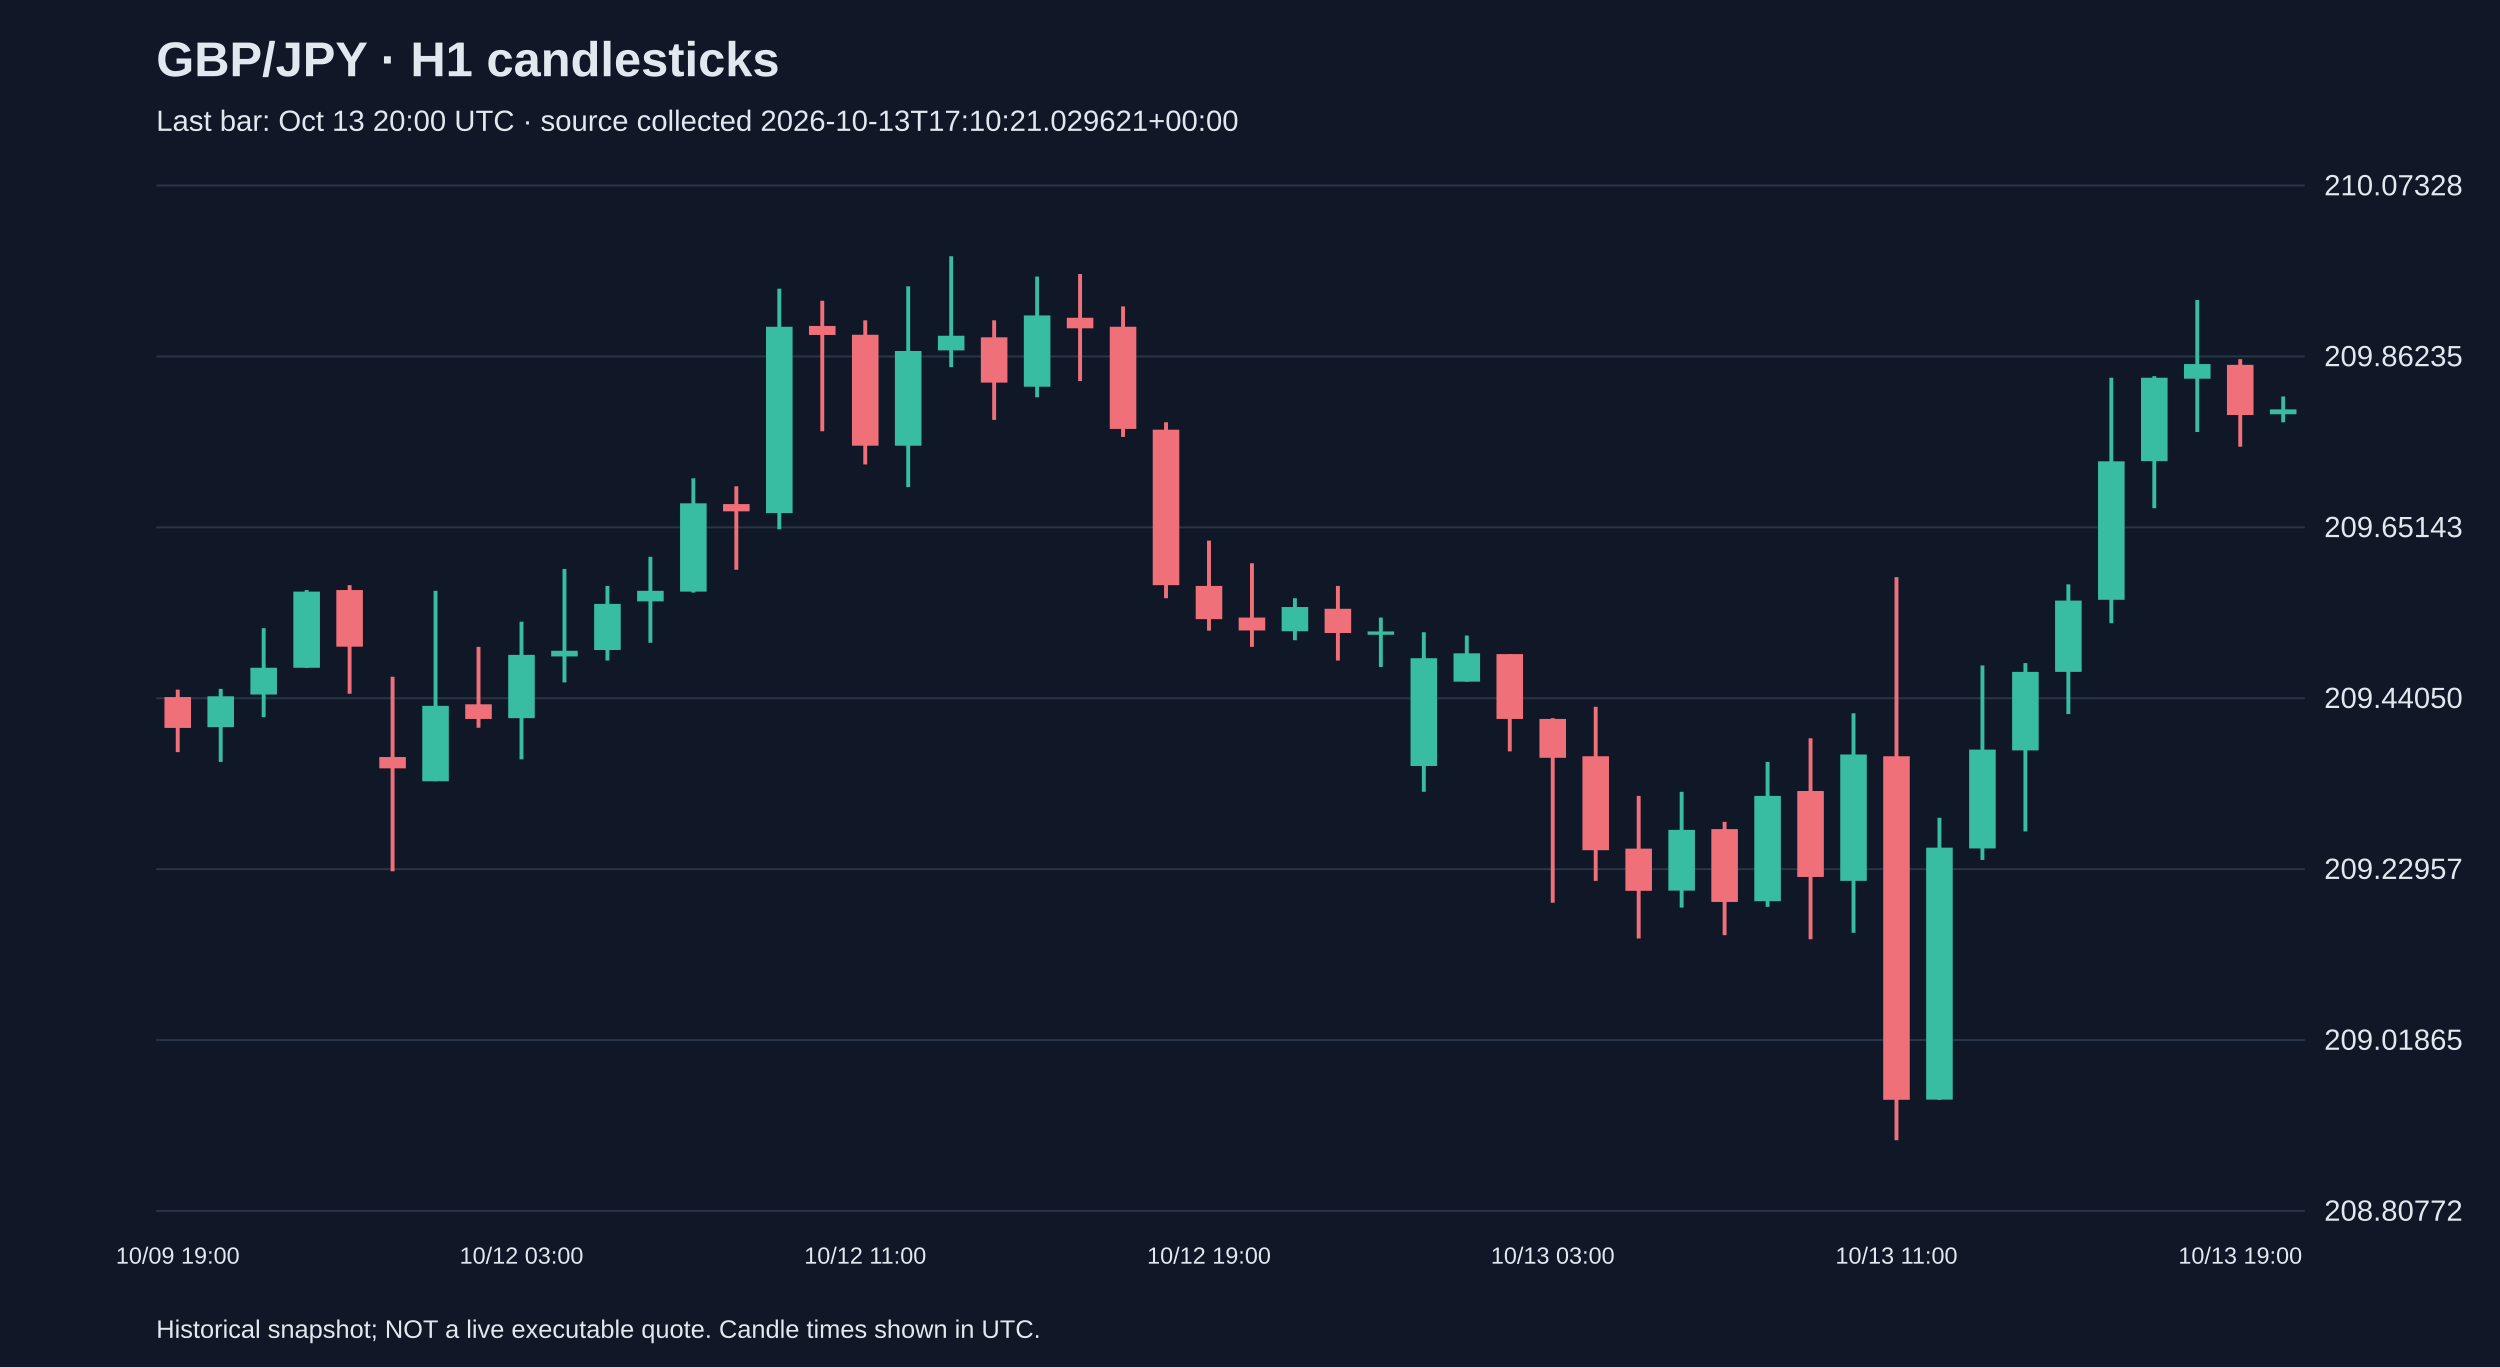
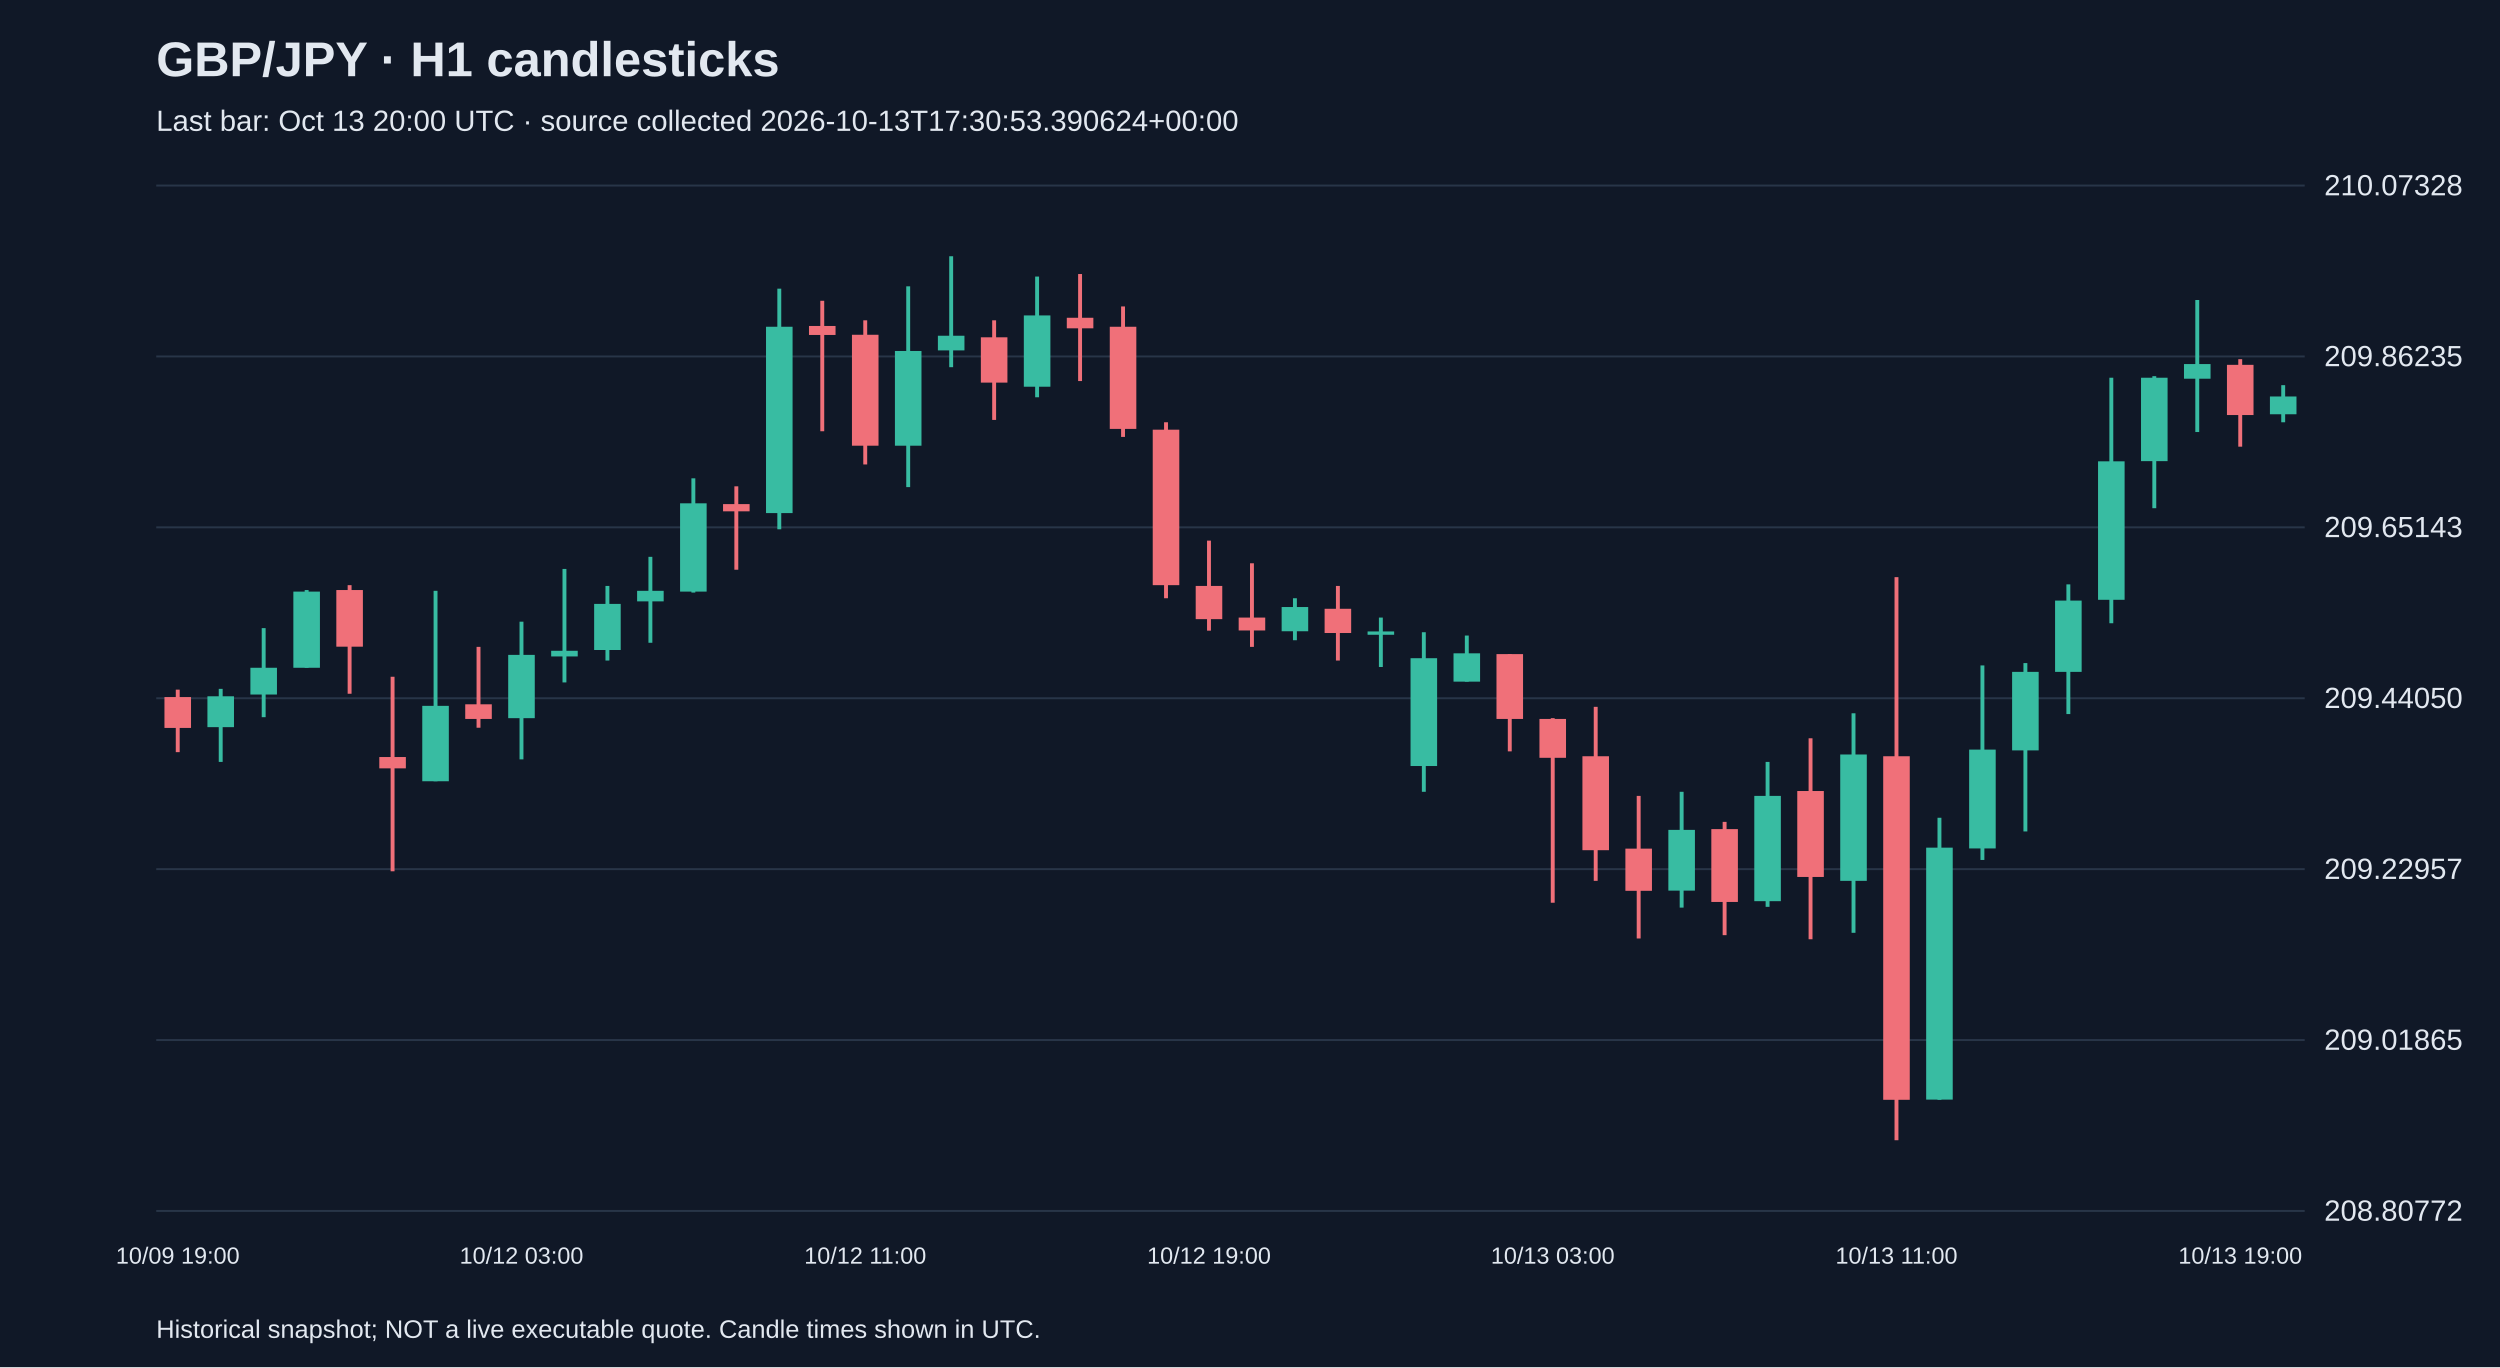
<svg xmlns="http://www.w3.org/2000/svg" viewBox="0 0 1280 700">
  <rect width="100%" height="100%" fill="#101827" />
  <style>text{font-family:Arial,sans-serif;fill:#e2e8f0}</style>
  <text x="80" y="39" font-size="25" font-weight="bold">GBP/JPY · H1 candlesticks</text>
-   <text x="80" y="67" font-size="15" fill="#a6b1c5">Last bar: Oct 13 20:00 UTC · source collected 2026-10-13T17:10:21.029621+00:00</text>
+   <text x="80" y="67" font-size="15" fill="#a6b1c5">Last bar: Oct 13 20:00 UTC · source collected 2026-10-13T17:30:53.390624+00:00</text>
  <line x1="80" y1="620.0" x2="1180" y2="620.0" stroke="#283548" />
  <text x="1190" y="625.0" font-size="15">208.80772</text>
  <line x1="80" y1="532.5" x2="1180" y2="532.5" stroke="#283548" />
  <text x="1190" y="537.5" font-size="15">209.01865</text>
  <line x1="80" y1="445.0" x2="1180" y2="445.0" stroke="#283548" />
  <text x="1190" y="450.0" font-size="15">209.22957</text>
  <line x1="80" y1="357.5" x2="1180" y2="357.5" stroke="#283548" />
  <text x="1190" y="362.5" font-size="15">209.44050</text>
  <line x1="80" y1="270.0" x2="1180" y2="270.0" stroke="#283548" />
  <text x="1190" y="275.0" font-size="15">209.65143</text>
  <line x1="80" y1="182.5" x2="1180" y2="182.5" stroke="#283548" />
  <text x="1190" y="187.5" font-size="15">209.86235</text>
  <line x1="80" y1="95.0" x2="1180" y2="95.0" stroke="#283548" />
  <text x="1190" y="100.0" font-size="15">210.07328</text>
  <line x1="91.0" y1="353.1" x2="91.0" y2="385.1" stroke="#f07079" stroke-width="2" />
  <rect x="84.2" y="356.9" width="13.6" height="15.8" fill="#f07079" />
  <text x="91.0" y="647" text-anchor="middle" font-size="12">10/09 19:00</text>
  <line x1="113.0" y1="352.7" x2="113.0" y2="390.1" stroke="#38bca2" stroke-width="2" />
  <rect x="106.2" y="356.5" width="13.6" height="15.8" fill="#38bca2" />
  <line x1="135.0" y1="321.6" x2="135.0" y2="367.2" stroke="#38bca2" stroke-width="2" />
  <rect x="128.2" y="341.9" width="13.6" height="13.7" fill="#38bca2" />
  <line x1="157.0" y1="302.1" x2="157.0" y2="341.9" stroke="#38bca2" stroke-width="2" />
  <rect x="150.2" y="302.9" width="13.6" height="39.0" fill="#38bca2" />
  <line x1="179.0" y1="299.6" x2="179.0" y2="355.2" stroke="#f07079" stroke-width="2" />
  <rect x="172.2" y="302.1" width="13.6" height="29.0" fill="#f07079" />
  <line x1="201.0" y1="346.5" x2="201.0" y2="446.1" stroke="#f07079" stroke-width="2" />
  <rect x="194.2" y="387.6" width="13.6" height="5.8" fill="#f07079" />
  <line x1="223.0" y1="302.5" x2="223.0" y2="400.0" stroke="#38bca2" stroke-width="2" />
  <rect x="216.2" y="361.4" width="13.6" height="38.6" fill="#38bca2" />
  <line x1="245.0" y1="331.2" x2="245.0" y2="372.6" stroke="#f07079" stroke-width="2" />
  <rect x="238.2" y="360.6" width="13.6" height="7.5" fill="#f07079" />
  <line x1="267.0" y1="318.3" x2="267.0" y2="388.8" stroke="#38bca2" stroke-width="2" />
  <rect x="260.2" y="335.3" width="13.6" height="32.4" fill="#38bca2" />
  <text x="267.0" y="647" text-anchor="middle" font-size="12">10/12 03:00</text>
  <line x1="289.0" y1="291.3" x2="289.0" y2="349.4" stroke="#38bca2" stroke-width="2" />
  <rect x="282.2" y="333.2" width="13.6" height="2.9" fill="#38bca2" />
  <line x1="311.0" y1="300.0" x2="311.0" y2="338.2" stroke="#38bca2" stroke-width="2" />
  <rect x="304.2" y="309.2" width="13.6" height="23.6" fill="#38bca2" />
  <line x1="333.0" y1="285.1" x2="333.0" y2="329.1" stroke="#38bca2" stroke-width="2" />
  <rect x="326.2" y="302.5" width="13.6" height="5.4" fill="#38bca2" />
  <line x1="355.0" y1="244.9" x2="355.0" y2="303.4" stroke="#38bca2" stroke-width="2" />
  <rect x="348.2" y="257.7" width="13.6" height="45.2" fill="#38bca2" />
  <line x1="377.0" y1="249.0" x2="377.0" y2="291.7" stroke="#f07079" stroke-width="2" />
  <rect x="370.2" y="258.1" width="13.6" height="3.7" fill="#f07079" />
  <line x1="399.0" y1="147.8" x2="399.0" y2="271.0" stroke="#38bca2" stroke-width="2" />
  <rect x="392.2" y="167.3" width="13.6" height="95.4" fill="#38bca2" />
  <line x1="421.0" y1="154.0" x2="421.0" y2="220.8" stroke="#f07079" stroke-width="2" />
  <rect x="414.2" y="166.9" width="13.6" height="4.6" fill="#f07079" />
  <line x1="443.0" y1="164.0" x2="443.0" y2="237.8" stroke="#f07079" stroke-width="2" />
  <rect x="436.2" y="171.4" width="13.6" height="56.8" fill="#f07079" />
  <text x="443.0" y="647" text-anchor="middle" font-size="12">10/12 11:00</text>
  <line x1="465.0" y1="146.6" x2="465.0" y2="249.4" stroke="#38bca2" stroke-width="2" />
  <rect x="458.2" y="179.7" width="13.6" height="48.5" fill="#38bca2" />
  <line x1="487.0" y1="131.2" x2="487.0" y2="188.0" stroke="#38bca2" stroke-width="2" />
  <rect x="480.2" y="171.9" width="13.6" height="7.5" fill="#38bca2" />
  <line x1="509.0" y1="164.0" x2="509.0" y2="215.0" stroke="#f07079" stroke-width="2" />
  <rect x="502.2" y="172.7" width="13.6" height="23.2" fill="#f07079" />
  <line x1="531.0" y1="141.6" x2="531.0" y2="203.4" stroke="#38bca2" stroke-width="2" />
  <rect x="524.2" y="161.5" width="13.6" height="36.5" fill="#38bca2" />
  <line x1="553.0" y1="140.3" x2="553.0" y2="195.1" stroke="#f07079" stroke-width="2" />
  <rect x="546.2" y="162.7" width="13.6" height="5.4" fill="#f07079" />
  <line x1="575.0" y1="156.9" x2="575.0" y2="223.7" stroke="#f07079" stroke-width="2" />
  <rect x="568.2" y="167.3" width="13.6" height="52.3" fill="#f07079" />
  <line x1="597.0" y1="216.2" x2="597.0" y2="306.3" stroke="#f07079" stroke-width="2" />
  <rect x="590.2" y="220.0" width="13.6" height="79.6" fill="#f07079" />
  <line x1="619.0" y1="276.8" x2="619.0" y2="322.9" stroke="#f07079" stroke-width="2" />
  <rect x="612.2" y="300.0" width="13.6" height="17.0" fill="#f07079" />
  <text x="619.0" y="647" text-anchor="middle" font-size="12">10/12 19:00</text>
  <line x1="641.0" y1="288.4" x2="641.0" y2="331.2" stroke="#f07079" stroke-width="2" />
  <rect x="634.2" y="316.2" width="13.6" height="6.6" fill="#f07079" />
  <line x1="663.0" y1="306.3" x2="663.0" y2="327.8" stroke="#38bca2" stroke-width="2" />
  <rect x="656.2" y="310.8" width="13.6" height="12.4" fill="#38bca2" />
  <line x1="685.0" y1="300.0" x2="685.0" y2="338.2" stroke="#f07079" stroke-width="2" />
  <rect x="678.2" y="311.7" width="13.6" height="12.4" fill="#f07079" />
  <line x1="707.0" y1="316.2" x2="707.0" y2="341.5" stroke="#38bca2" stroke-width="2" />
  <rect x="700.2" y="323.3" width="13.6" height="1.7" fill="#38bca2" />
  <line x1="729.0" y1="323.7" x2="729.0" y2="405.4" stroke="#38bca2" stroke-width="2" />
  <rect x="722.2" y="337.0" width="13.6" height="55.2" fill="#38bca2" />
  <line x1="751.0" y1="325.4" x2="751.0" y2="349.0" stroke="#38bca2" stroke-width="2" />
  <rect x="744.2" y="334.5" width="13.6" height="14.5" fill="#38bca2" />
  <line x1="773.0" y1="334.9" x2="773.0" y2="384.7" stroke="#f07079" stroke-width="2" />
  <rect x="766.2" y="334.9" width="13.6" height="33.2" fill="#f07079" />
  <line x1="795.0" y1="367.7" x2="795.0" y2="462.2" stroke="#f07079" stroke-width="2" />
  <rect x="788.2" y="368.1" width="13.6" height="19.9" fill="#f07079" />
  <text x="795.0" y="647" text-anchor="middle" font-size="12">10/13 03:00</text>
  <line x1="817.0" y1="361.9" x2="817.0" y2="451.0" stroke="#f07079" stroke-width="2" />
  <rect x="810.2" y="387.2" width="13.6" height="48.1" fill="#f07079" />
  <line x1="839.0" y1="407.5" x2="839.0" y2="480.5" stroke="#f07079" stroke-width="2" />
  <rect x="832.2" y="434.5" width="13.6" height="21.6" fill="#f07079" />
  <line x1="861.0" y1="405.4" x2="861.0" y2="464.7" stroke="#38bca2" stroke-width="2" />
  <rect x="854.2" y="424.9" width="13.6" height="31.1" fill="#38bca2" />
  <line x1="883.0" y1="420.8" x2="883.0" y2="478.8" stroke="#f07079" stroke-width="2" />
  <rect x="876.2" y="424.5" width="13.6" height="37.3" fill="#f07079" />
  <line x1="905.0" y1="390.1" x2="905.0" y2="464.3" stroke="#38bca2" stroke-width="2" />
  <rect x="898.2" y="407.5" width="13.6" height="53.9" fill="#38bca2" />
  <line x1="927.0" y1="378.0" x2="927.0" y2="480.9" stroke="#f07079" stroke-width="2" />
  <rect x="920.2" y="405.0" width="13.6" height="44.0" fill="#f07079" />
  <line x1="949.0" y1="365.2" x2="949.0" y2="477.6" stroke="#38bca2" stroke-width="2" />
  <rect x="942.2" y="386.3" width="13.6" height="64.7" fill="#38bca2" />
  <line x1="971.0" y1="295.5" x2="971.0" y2="583.8" stroke="#f07079" stroke-width="2" />
  <rect x="964.2" y="387.2" width="13.6" height="175.9" fill="#f07079" />
  <text x="971.0" y="647" text-anchor="middle" font-size="12">10/13 11:00</text>
  <line x1="993.0" y1="418.7" x2="993.0" y2="563.1" stroke="#38bca2" stroke-width="2" />
  <rect x="986.2" y="434.0" width="13.6" height="129.0" fill="#38bca2" />
  <line x1="1015.0" y1="340.7" x2="1015.0" y2="440.3" stroke="#38bca2" stroke-width="2" />
  <rect x="1008.2" y="383.8" width="13.6" height="50.6" fill="#38bca2" />
  <line x1="1037.0" y1="339.5" x2="1037.0" y2="425.7" stroke="#38bca2" stroke-width="2" />
  <rect x="1030.2" y="344.0" width="13.6" height="40.2" fill="#38bca2" />
  <line x1="1059.0" y1="299.2" x2="1059.0" y2="365.6" stroke="#38bca2" stroke-width="2" />
  <rect x="1052.2" y="307.5" width="13.6" height="36.5" fill="#38bca2" />
  <line x1="1081.0" y1="193.4" x2="1081.0" y2="319.1" stroke="#38bca2" stroke-width="2" />
  <rect x="1074.2" y="236.2" width="13.6" height="70.9" fill="#38bca2" />
  <line x1="1103.0" y1="192.6" x2="1103.0" y2="260.2" stroke="#38bca2" stroke-width="2" />
  <rect x="1096.2" y="193.4" width="13.6" height="42.7" fill="#38bca2" />
  <line x1="1125.0" y1="153.6" x2="1125.0" y2="221.2" stroke="#38bca2" stroke-width="2" />
  <rect x="1118.2" y="186.4" width="13.6" height="7.5" fill="#38bca2" />
  <line x1="1147.0" y1="183.9" x2="1147.0" y2="228.7" stroke="#f07079" stroke-width="2" />
  <rect x="1140.2" y="186.8" width="13.6" height="25.7" fill="#f07079" />
  <text x="1147.0" y="647" text-anchor="middle" font-size="12">10/13 19:00</text>
-   <line x1="1169.0" y1="203.0" x2="1169.0" y2="216.2" stroke="#38bca2" stroke-width="2" />
-   <rect x="1162.2" y="209.6" width="13.6" height="2.5" fill="#38bca2" />
+   <line x1="1169.0" y1="197.2" x2="1169.0" y2="216.2" stroke="#38bca2" stroke-width="2" />
+   <rect x="1162.2" y="203.0" width="13.6" height="9.1" fill="#38bca2" />
  <text x="80" y="685" font-size="13">Historical snapshot; NOT a live executable quote. Candle times shown in UTC.</text>
</svg>
